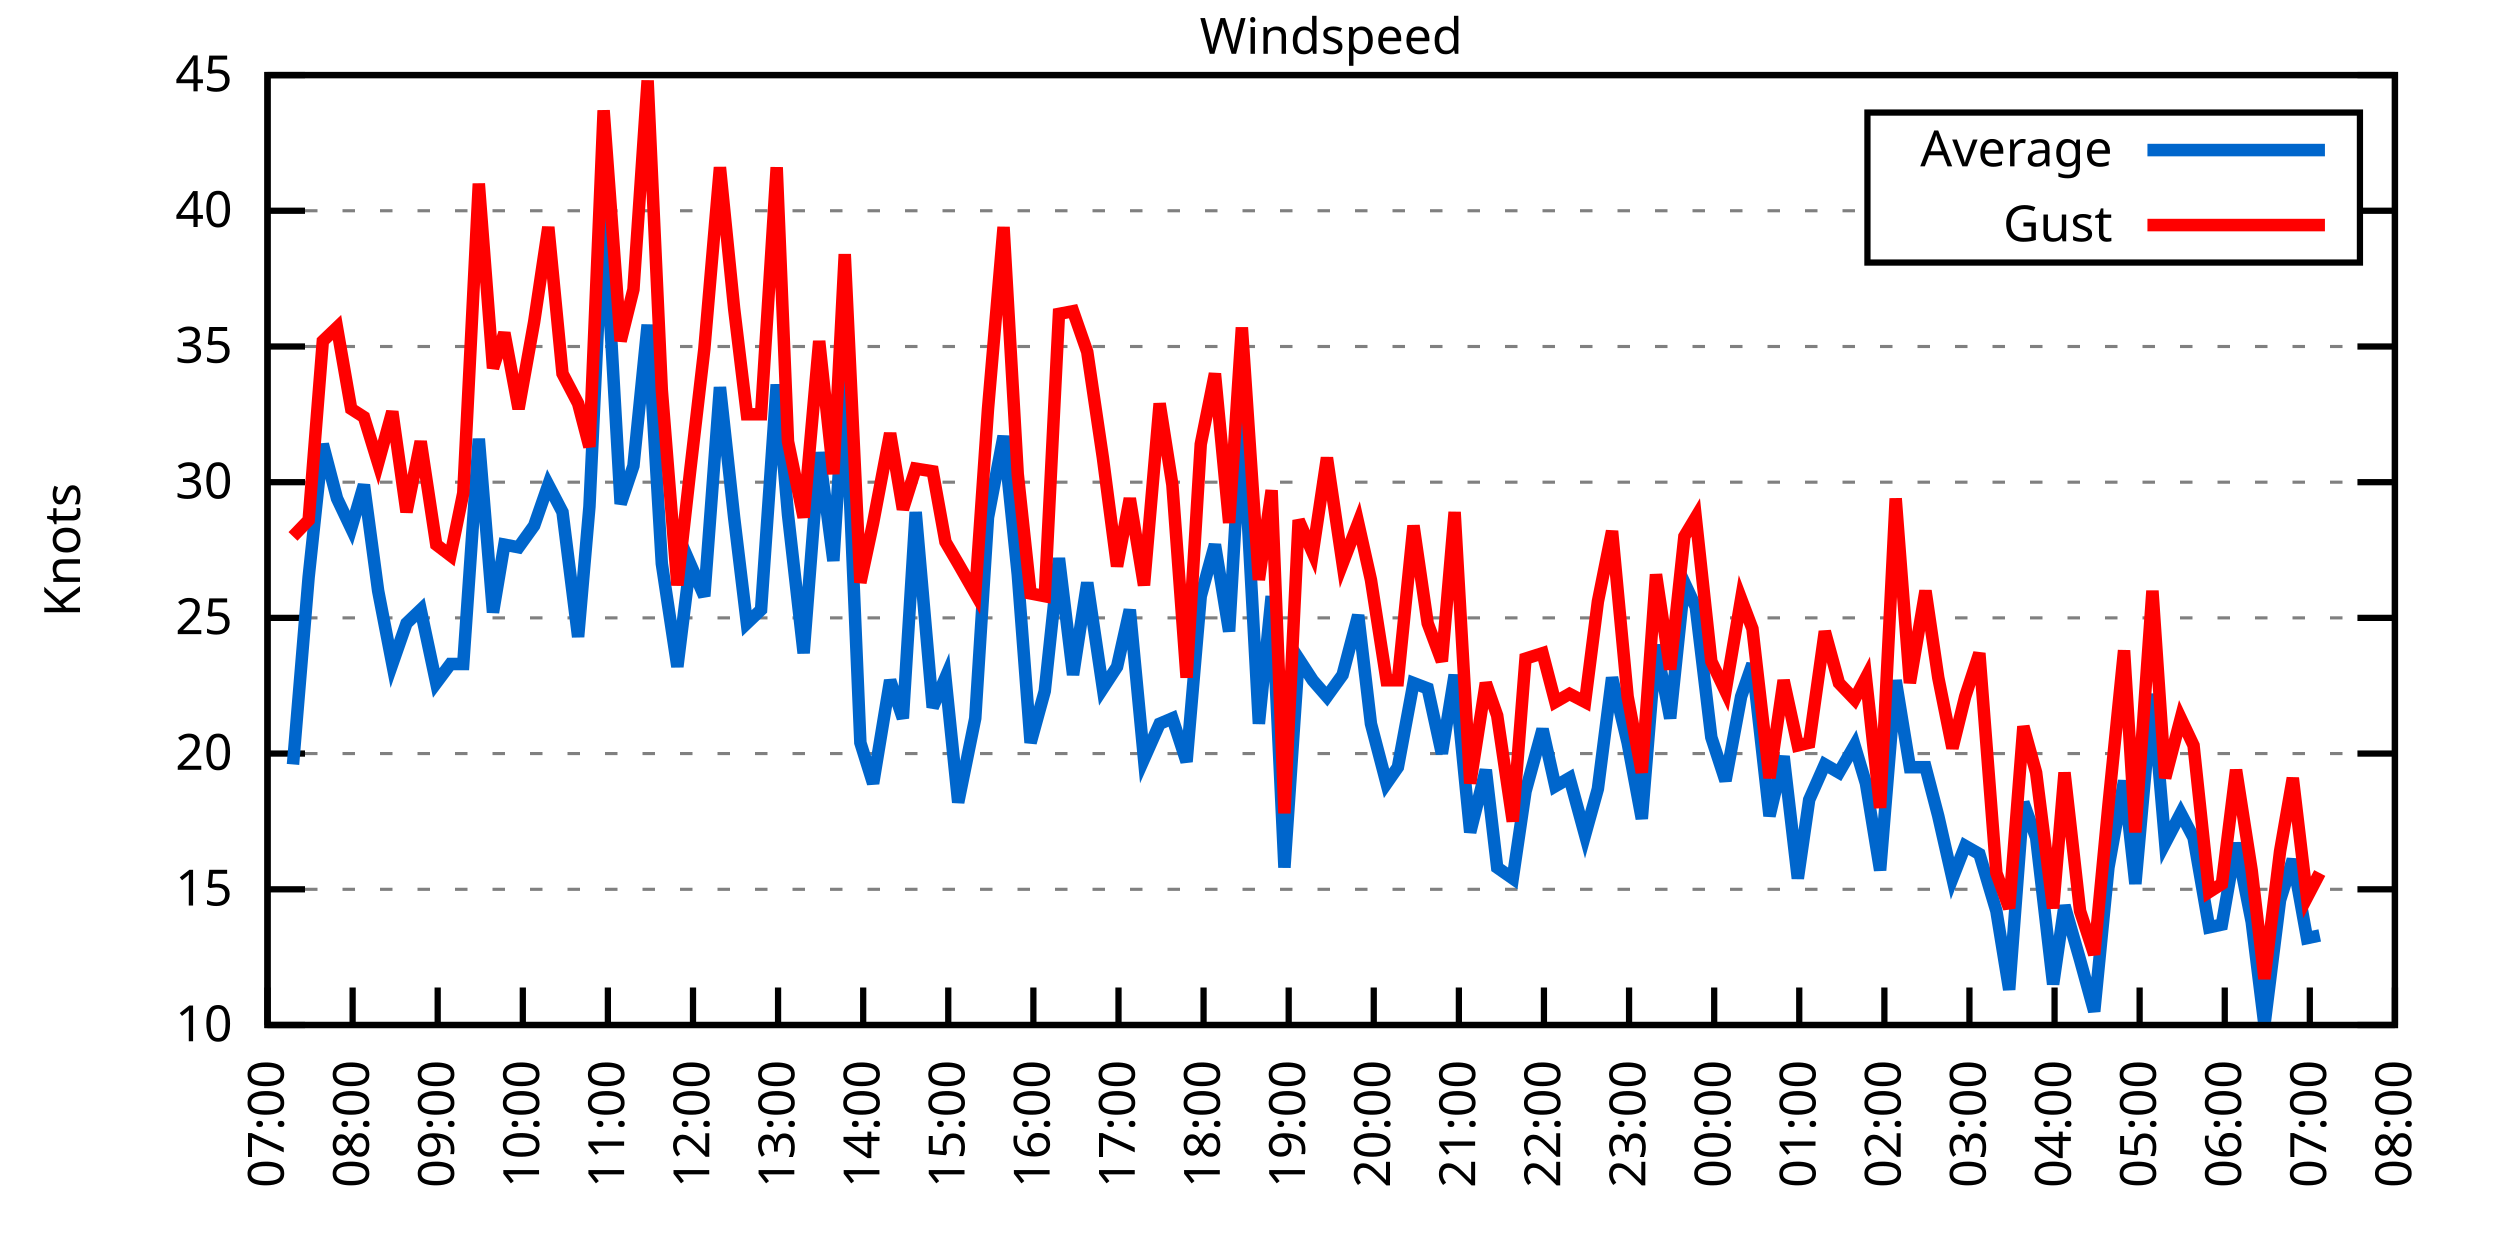
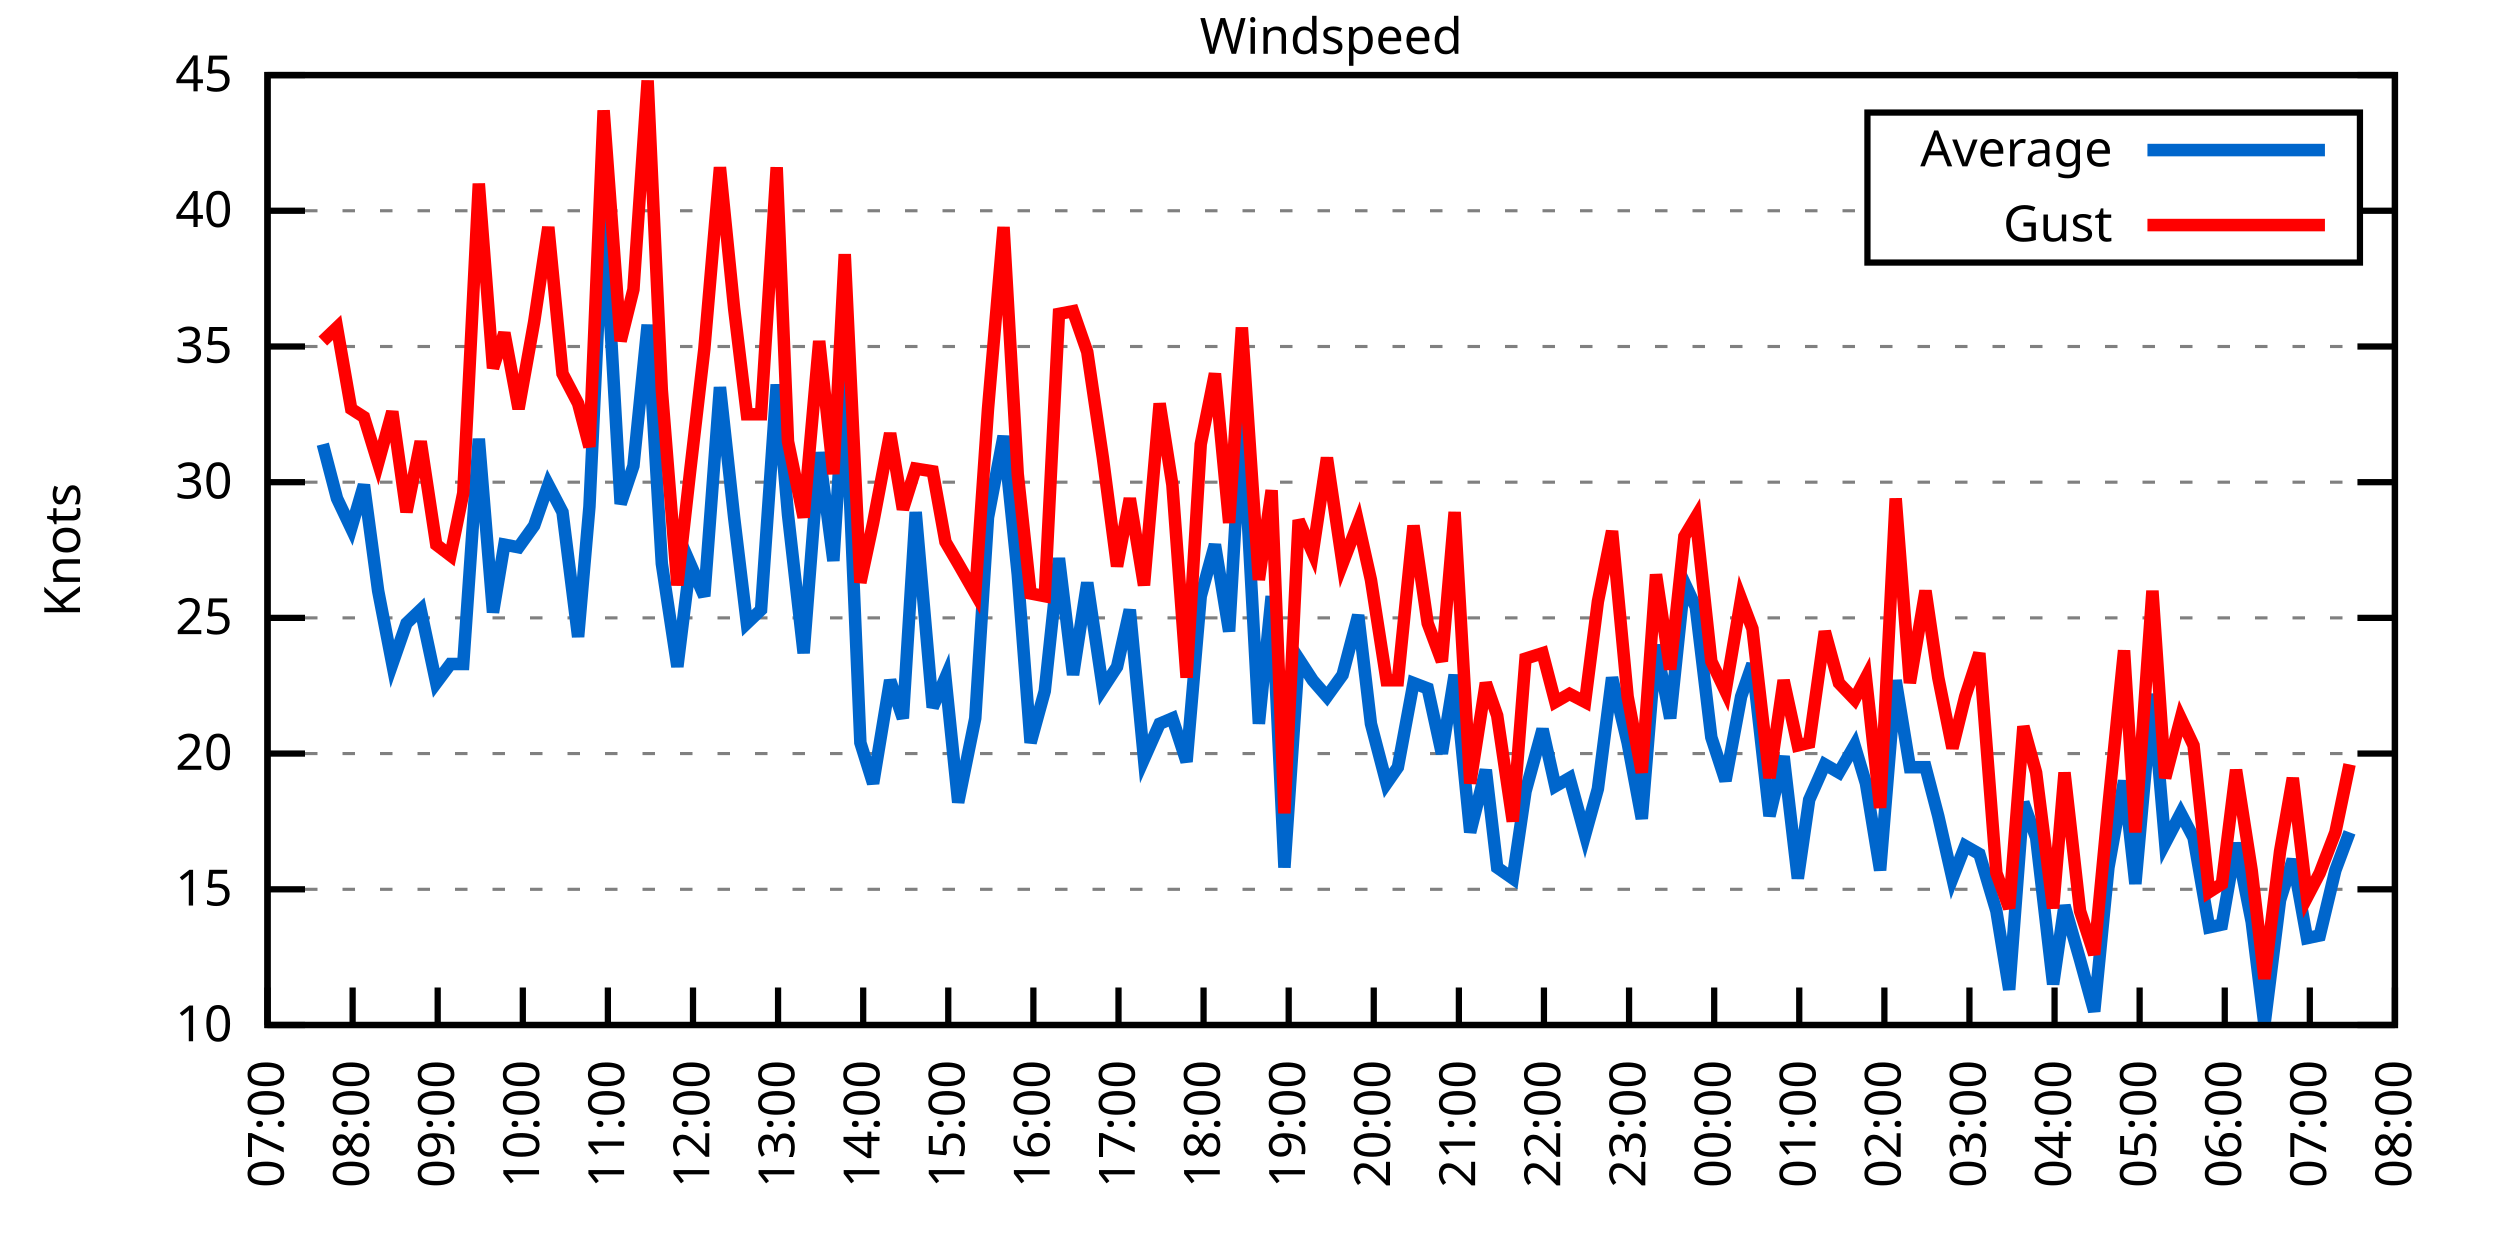
<svg xmlns="http://www.w3.org/2000/svg" xmlns:xlink="http://www.w3.org/1999/xlink" width="400" height="200" viewBox="0 0 400 200">
  <g id="gnuplot_canvas">
    <rect x="0" y="0" width="400" height="200" fill="none" />
    <defs>
      <circle id="gpDot" r="0.5" stroke-width="0.5" stroke="currentColor" />
      <path id="gpPt0" stroke-width="0.333" stroke="currentColor" d="M-1,0 h2 M0,-1 v2" />
      <path id="gpPt1" stroke-width="0.333" stroke="currentColor" d="M-1,-1 L1,1 M1,-1 L-1,1" />
      <path id="gpPt2" stroke-width="0.333" stroke="currentColor" d="M-1,0 L1,0 M0,-1 L0,1 M-1,-1 L1,1 M-1,1 L1,-1" />
      <rect id="gpPt3" stroke-width="0.333" stroke="currentColor" x="-1" y="-1" width="2" height="2" />
      <rect id="gpPt4" stroke-width="0.333" stroke="currentColor" fill="currentColor" x="-1" y="-1" width="2" height="2" />
      <circle id="gpPt5" stroke-width="0.333" stroke="currentColor" cx="0" cy="0" r="1" />
      <use xlink:href="#gpPt5" id="gpPt6" fill="currentColor" stroke="none" />
      <path id="gpPt7" stroke-width="0.333" stroke="currentColor" d="M0,-1.33 L-1.33,0.67 L1.33,0.67 z" />
      <use xlink:href="#gpPt7" id="gpPt8" fill="currentColor" stroke="none" />
      <use xlink:href="#gpPt7" id="gpPt9" stroke="currentColor" transform="rotate(180)" />
      <use xlink:href="#gpPt9" id="gpPt10" fill="currentColor" stroke="none" />
      <use xlink:href="#gpPt3" id="gpPt11" stroke="currentColor" transform="rotate(45)" />
      <use xlink:href="#gpPt11" id="gpPt12" fill="currentColor" stroke="none" />
      <path id="gpPt13" stroke-width="0.333" stroke="currentColor" d="M0,1.330 L1.265,0.411 L0.782,-1.067 L-0.782,-1.076 L-1.265,0.411 z" />
      <use xlink:href="#gpPt13" id="gpPt14" fill="currentColor" stroke="none" />
      <filter id="textbox" filterUnits="objectBoundingBox" x="0" y="0" height="1" width="1">
        <feFlood flood-color="white" flood-opacity="1" result="bgnd" />
        <feComposite in="SourceGraphic" in2="bgnd" operator="atop" />
      </filter>
      <filter id="greybox" filterUnits="objectBoundingBox" x="0" y="0" height="1" width="1">
        <feFlood flood-color="lightgrey" flood-opacity="1" result="grey" />
        <feComposite in="SourceGraphic" in2="grey" operator="atop" />
      </filter>
    </defs>
    <g fill="none" color="white" stroke="currentColor" stroke-width="1.00" stroke-linecap="butt" stroke-linejoin="miter">
</g>
    <g fill="none" color="black" stroke="currentColor" stroke-width="1.00" stroke-linecap="butt" stroke-linejoin="miter">
      <g stroke="none" shape-rendering="crispEdges">
        <polygon fill="rgb(255, 255, 255)" points="42.80,164.00 383.18,164.00 383.18,12.02 42.80,12.02 " />
      </g>
    </g>
    <g fill="none" color="black" stroke="currentColor" stroke-width="1.00" stroke-linecap="butt" stroke-linejoin="miter">
</g>
    <g fill="none" color="black" stroke="black" stroke-width="0.50" stroke-linecap="butt" stroke-linejoin="miter">
</g>
    <g fill="none" color="gray" stroke="currentColor" stroke-width="0.50" stroke-linecap="butt" stroke-linejoin="miter">
      <path stroke="gray" stroke-dasharray="2,4" class="gridline" d="M42.80,164.00 L383.19,164.00  " />
    </g>
    <g fill="none" color="gray" stroke="gray" stroke-width="1.00" stroke-linecap="butt" stroke-linejoin="miter">
</g>
    <g fill="none" color="black" stroke="currentColor" stroke-width="1.00" stroke-linecap="butt" stroke-linejoin="miter">
      <path stroke="black" d="M42.80,164.00 L48.80,164.00 M383.19,164.00 L377.19,164.00  " />
      <g transform="translate(37.20,166.60)" stroke="none" fill="black" font-family="Sans" font-size="8.00" text-anchor="end">
        <text>
          <tspan font-family="Sans"> 10</tspan>
        </text>
      </g>
    </g>
    <g fill="none" color="black" stroke="currentColor" stroke-width="1.00" stroke-linecap="butt" stroke-linejoin="miter">
</g>
    <g fill="none" color="black" stroke="black" stroke-width="0.50" stroke-linecap="butt" stroke-linejoin="miter">
</g>
    <g fill="none" color="gray" stroke="currentColor" stroke-width="0.50" stroke-linecap="butt" stroke-linejoin="miter">
      <path stroke="gray" stroke-dasharray="2,4" class="gridline" d="M42.80,142.29 L383.19,142.29  " />
    </g>
    <g fill="none" color="gray" stroke="gray" stroke-width="1.00" stroke-linecap="butt" stroke-linejoin="miter">
</g>
    <g fill="none" color="black" stroke="currentColor" stroke-width="1.00" stroke-linecap="butt" stroke-linejoin="miter">
      <path stroke="black" d="M42.80,142.29 L48.80,142.29 M383.19,142.29 L377.19,142.29  " />
      <g transform="translate(37.20,144.89)" stroke="none" fill="black" font-family="Sans" font-size="8.00" text-anchor="end">
        <text>
          <tspan font-family="Sans"> 15</tspan>
        </text>
      </g>
    </g>
    <g fill="none" color="black" stroke="currentColor" stroke-width="1.00" stroke-linecap="butt" stroke-linejoin="miter">
</g>
    <g fill="none" color="black" stroke="black" stroke-width="0.50" stroke-linecap="butt" stroke-linejoin="miter">
</g>
    <g fill="none" color="gray" stroke="currentColor" stroke-width="0.50" stroke-linecap="butt" stroke-linejoin="miter">
      <path stroke="gray" stroke-dasharray="2,4" class="gridline" d="M42.80,120.57 L383.19,120.57  " />
    </g>
    <g fill="none" color="gray" stroke="gray" stroke-width="1.00" stroke-linecap="butt" stroke-linejoin="miter">
</g>
    <g fill="none" color="black" stroke="currentColor" stroke-width="1.00" stroke-linecap="butt" stroke-linejoin="miter">
      <path stroke="black" d="M42.80,120.57 L48.80,120.57 M383.19,120.57 L377.19,120.57  " />
      <g transform="translate(37.20,123.17)" stroke="none" fill="black" font-family="Sans" font-size="8.00" text-anchor="end">
        <text>
          <tspan font-family="Sans"> 20</tspan>
        </text>
      </g>
    </g>
    <g fill="none" color="black" stroke="currentColor" stroke-width="1.00" stroke-linecap="butt" stroke-linejoin="miter">
</g>
    <g fill="none" color="black" stroke="black" stroke-width="0.50" stroke-linecap="butt" stroke-linejoin="miter">
</g>
    <g fill="none" color="gray" stroke="currentColor" stroke-width="0.50" stroke-linecap="butt" stroke-linejoin="miter">
      <path stroke="gray" stroke-dasharray="2,4" class="gridline" d="M42.80,98.86 L383.19,98.86  " />
    </g>
    <g fill="none" color="gray" stroke="gray" stroke-width="1.00" stroke-linecap="butt" stroke-linejoin="miter">
</g>
    <g fill="none" color="black" stroke="currentColor" stroke-width="1.00" stroke-linecap="butt" stroke-linejoin="miter">
      <path stroke="black" d="M42.80,98.86 L48.80,98.86 M383.19,98.86 L377.19,98.86  " />
      <g transform="translate(37.20,101.46)" stroke="none" fill="black" font-family="Sans" font-size="8.00" text-anchor="end">
        <text>
          <tspan font-family="Sans"> 25</tspan>
        </text>
      </g>
    </g>
    <g fill="none" color="black" stroke="currentColor" stroke-width="1.00" stroke-linecap="butt" stroke-linejoin="miter">
</g>
    <g fill="none" color="black" stroke="black" stroke-width="0.50" stroke-linecap="butt" stroke-linejoin="miter">
</g>
    <g fill="none" color="gray" stroke="currentColor" stroke-width="0.50" stroke-linecap="butt" stroke-linejoin="miter">
      <path stroke="gray" stroke-dasharray="2,4" class="gridline" d="M42.80,77.15 L383.19,77.15  " />
    </g>
    <g fill="none" color="gray" stroke="gray" stroke-width="1.00" stroke-linecap="butt" stroke-linejoin="miter">
</g>
    <g fill="none" color="black" stroke="currentColor" stroke-width="1.00" stroke-linecap="butt" stroke-linejoin="miter">
      <path stroke="black" d="M42.80,77.15 L48.80,77.15 M383.19,77.15 L377.19,77.15  " />
      <g transform="translate(37.20,79.75)" stroke="none" fill="black" font-family="Sans" font-size="8.00" text-anchor="end">
        <text>
          <tspan font-family="Sans"> 30</tspan>
        </text>
      </g>
    </g>
    <g fill="none" color="black" stroke="currentColor" stroke-width="1.00" stroke-linecap="butt" stroke-linejoin="miter">
</g>
    <g fill="none" color="black" stroke="black" stroke-width="0.50" stroke-linecap="butt" stroke-linejoin="miter">
</g>
    <g fill="none" color="gray" stroke="currentColor" stroke-width="0.50" stroke-linecap="butt" stroke-linejoin="miter">
      <path stroke="gray" stroke-dasharray="2,4" class="gridline" d="M42.80,55.44 L383.19,55.44  " />
    </g>
    <g fill="none" color="gray" stroke="gray" stroke-width="1.00" stroke-linecap="butt" stroke-linejoin="miter">
</g>
    <g fill="none" color="black" stroke="currentColor" stroke-width="1.00" stroke-linecap="butt" stroke-linejoin="miter">
      <path stroke="black" d="M42.80,55.44 L48.80,55.44 M383.19,55.44 L377.19,55.44  " />
      <g transform="translate(37.20,58.04)" stroke="none" fill="black" font-family="Sans" font-size="8.00" text-anchor="end">
        <text>
          <tspan font-family="Sans"> 35</tspan>
        </text>
      </g>
    </g>
    <g fill="none" color="black" stroke="currentColor" stroke-width="1.00" stroke-linecap="butt" stroke-linejoin="miter">
</g>
    <g fill="none" color="black" stroke="black" stroke-width="0.50" stroke-linecap="butt" stroke-linejoin="miter">
</g>
    <g fill="none" color="gray" stroke="currentColor" stroke-width="0.50" stroke-linecap="butt" stroke-linejoin="miter">
      <path stroke="gray" stroke-dasharray="2,4" class="gridline" d="M42.80,33.72 L298.79,33.72 M377.59,33.72 L383.19,33.72  " />
    </g>
    <g fill="none" color="gray" stroke="gray" stroke-width="1.00" stroke-linecap="butt" stroke-linejoin="miter">
</g>
    <g fill="none" color="black" stroke="currentColor" stroke-width="1.00" stroke-linecap="butt" stroke-linejoin="miter">
      <path stroke="black" d="M42.80,33.72 L48.80,33.72 M383.19,33.72 L377.19,33.72  " />
      <g transform="translate(37.20,36.32)" stroke="none" fill="black" font-family="Sans" font-size="8.00" text-anchor="end">
        <text>
          <tspan font-family="Sans"> 40</tspan>
        </text>
      </g>
    </g>
    <g fill="none" color="black" stroke="currentColor" stroke-width="1.00" stroke-linecap="butt" stroke-linejoin="miter">
</g>
    <g fill="none" color="black" stroke="black" stroke-width="0.50" stroke-linecap="butt" stroke-linejoin="miter">
</g>
    <g fill="none" color="gray" stroke="currentColor" stroke-width="0.50" stroke-linecap="butt" stroke-linejoin="miter">
      <path stroke="gray" stroke-dasharray="2,4" class="gridline" d="M42.80,12.01 L383.19,12.01  " />
    </g>
    <g fill="none" color="gray" stroke="gray" stroke-width="1.00" stroke-linecap="butt" stroke-linejoin="miter">
</g>
    <g fill="none" color="black" stroke="currentColor" stroke-width="1.00" stroke-linecap="butt" stroke-linejoin="miter">
      <path stroke="black" d="M42.80,12.01 L48.80,12.01 M383.19,12.01 L377.19,12.01  " />
      <g transform="translate(37.20,14.61)" stroke="none" fill="black" font-family="Sans" font-size="8.00" text-anchor="end">
        <text>
          <tspan font-family="Sans"> 45</tspan>
        </text>
      </g>
    </g>
    <g fill="none" color="black" stroke="currentColor" stroke-width="1.00" stroke-linecap="butt" stroke-linejoin="miter">
      <path stroke="black" d="M42.80,164.00 L42.80,158.00  " />
      <g transform="translate(45.40,169.60) rotate(270.00)" stroke="none" fill="black" font-family="Sans" font-size="8.00" text-anchor="end">
        <text>
          <tspan font-family="Sans">07:00</tspan>
        </text>
      </g>
    </g>
    <g fill="none" color="black" stroke="currentColor" stroke-width="1.00" stroke-linecap="butt" stroke-linejoin="miter">
      <path stroke="black" d="M56.42,164.00 L56.42,158.00  " />
      <g transform="translate(59.02,169.60) rotate(270.00)" stroke="none" fill="black" font-family="Sans" font-size="8.00" text-anchor="end">
        <text>
          <tspan font-family="Sans">08:00</tspan>
        </text>
      </g>
    </g>
    <g fill="none" color="black" stroke="currentColor" stroke-width="1.00" stroke-linecap="butt" stroke-linejoin="miter">
      <path stroke="black" d="M70.03,164.00 L70.03,158.00  " />
      <g transform="translate(72.63,169.60) rotate(270.00)" stroke="none" fill="black" font-family="Sans" font-size="8.00" text-anchor="end">
        <text>
          <tspan font-family="Sans">09:00</tspan>
        </text>
      </g>
    </g>
    <g fill="none" color="black" stroke="currentColor" stroke-width="1.00" stroke-linecap="butt" stroke-linejoin="miter">
      <path stroke="black" d="M83.65,164.00 L83.65,158.00  " />
      <g transform="translate(86.25,169.60) rotate(270.00)" stroke="none" fill="black" font-family="Sans" font-size="8.00" text-anchor="end">
        <text>
          <tspan font-family="Sans">10:00</tspan>
        </text>
      </g>
    </g>
    <g fill="none" color="black" stroke="currentColor" stroke-width="1.00" stroke-linecap="butt" stroke-linejoin="miter">
      <path stroke="black" d="M97.26,164.00 L97.26,158.00  " />
      <g transform="translate(99.86,169.60) rotate(270.00)" stroke="none" fill="black" font-family="Sans" font-size="8.00" text-anchor="end">
        <text>
          <tspan font-family="Sans">11:00</tspan>
        </text>
      </g>
    </g>
    <g fill="none" color="black" stroke="currentColor" stroke-width="1.00" stroke-linecap="butt" stroke-linejoin="miter">
      <path stroke="black" d="M110.88,164.00 L110.88,158.00  " />
      <g transform="translate(113.48,169.60) rotate(270.00)" stroke="none" fill="black" font-family="Sans" font-size="8.00" text-anchor="end">
        <text>
          <tspan font-family="Sans">12:00</tspan>
        </text>
      </g>
    </g>
    <g fill="none" color="black" stroke="currentColor" stroke-width="1.00" stroke-linecap="butt" stroke-linejoin="miter">
      <path stroke="black" d="M124.49,164.00 L124.49,158.00  " />
      <g transform="translate(127.09,169.60) rotate(270.00)" stroke="none" fill="black" font-family="Sans" font-size="8.00" text-anchor="end">
        <text>
          <tspan font-family="Sans">13:00</tspan>
        </text>
      </g>
    </g>
    <g fill="none" color="black" stroke="currentColor" stroke-width="1.00" stroke-linecap="butt" stroke-linejoin="miter">
      <path stroke="black" d="M138.11,164.00 L138.11,158.00  " />
      <g transform="translate(140.71,169.60) rotate(270.00)" stroke="none" fill="black" font-family="Sans" font-size="8.00" text-anchor="end">
        <text>
          <tspan font-family="Sans">14:00</tspan>
        </text>
      </g>
    </g>
    <g fill="none" color="black" stroke="currentColor" stroke-width="1.00" stroke-linecap="butt" stroke-linejoin="miter">
      <path stroke="black" d="M151.72,164.00 L151.72,158.00  " />
      <g transform="translate(154.32,169.60) rotate(270.00)" stroke="none" fill="black" font-family="Sans" font-size="8.00" text-anchor="end">
        <text>
          <tspan font-family="Sans">15:00</tspan>
        </text>
      </g>
    </g>
    <g fill="none" color="black" stroke="currentColor" stroke-width="1.00" stroke-linecap="butt" stroke-linejoin="miter">
      <path stroke="black" d="M165.34,164.00 L165.34,158.00  " />
      <g transform="translate(167.94,169.60) rotate(270.00)" stroke="none" fill="black" font-family="Sans" font-size="8.00" text-anchor="end">
        <text>
          <tspan font-family="Sans">16:00</tspan>
        </text>
      </g>
    </g>
    <g fill="none" color="black" stroke="currentColor" stroke-width="1.00" stroke-linecap="butt" stroke-linejoin="miter">
      <path stroke="black" d="M178.96,164.00 L178.96,158.00  " />
      <g transform="translate(181.56,169.60) rotate(270.00)" stroke="none" fill="black" font-family="Sans" font-size="8.00" text-anchor="end">
        <text>
          <tspan font-family="Sans">17:00</tspan>
        </text>
      </g>
    </g>
    <g fill="none" color="black" stroke="currentColor" stroke-width="1.00" stroke-linecap="butt" stroke-linejoin="miter">
      <path stroke="black" d="M192.57,164.00 L192.57,158.00  " />
      <g transform="translate(195.17,169.60) rotate(270.00)" stroke="none" fill="black" font-family="Sans" font-size="8.00" text-anchor="end">
        <text>
          <tspan font-family="Sans">18:00</tspan>
        </text>
      </g>
    </g>
    <g fill="none" color="black" stroke="currentColor" stroke-width="1.00" stroke-linecap="butt" stroke-linejoin="miter">
      <path stroke="black" d="M206.19,164.00 L206.19,158.00  " />
      <g transform="translate(208.79,169.60) rotate(270.00)" stroke="none" fill="black" font-family="Sans" font-size="8.00" text-anchor="end">
        <text>
          <tspan font-family="Sans">19:00</tspan>
        </text>
      </g>
    </g>
    <g fill="none" color="black" stroke="currentColor" stroke-width="1.00" stroke-linecap="butt" stroke-linejoin="miter">
      <path stroke="black" d="M219.80,164.00 L219.80,158.00  " />
      <g transform="translate(222.40,169.60) rotate(270.00)" stroke="none" fill="black" font-family="Sans" font-size="8.00" text-anchor="end">
        <text>
          <tspan font-family="Sans">20:00</tspan>
        </text>
      </g>
    </g>
    <g fill="none" color="black" stroke="currentColor" stroke-width="1.00" stroke-linecap="butt" stroke-linejoin="miter">
      <path stroke="black" d="M233.42,164.00 L233.42,158.00  " />
      <g transform="translate(236.02,169.60) rotate(270.00)" stroke="none" fill="black" font-family="Sans" font-size="8.00" text-anchor="end">
        <text>
          <tspan font-family="Sans">21:00</tspan>
        </text>
      </g>
    </g>
    <g fill="none" color="black" stroke="currentColor" stroke-width="1.00" stroke-linecap="butt" stroke-linejoin="miter">
      <path stroke="black" d="M247.03,164.00 L247.03,158.00  " />
      <g transform="translate(249.63,169.60) rotate(270.00)" stroke="none" fill="black" font-family="Sans" font-size="8.00" text-anchor="end">
        <text>
          <tspan font-family="Sans">22:00</tspan>
        </text>
      </g>
    </g>
    <g fill="none" color="black" stroke="currentColor" stroke-width="1.00" stroke-linecap="butt" stroke-linejoin="miter">
      <path stroke="black" d="M260.65,164.00 L260.65,158.00  " />
      <g transform="translate(263.25,169.60) rotate(270.00)" stroke="none" fill="black" font-family="Sans" font-size="8.00" text-anchor="end">
        <text>
          <tspan font-family="Sans">23:00</tspan>
        </text>
      </g>
    </g>
    <g fill="none" color="black" stroke="currentColor" stroke-width="1.00" stroke-linecap="butt" stroke-linejoin="miter">
      <path stroke="black" d="M274.27,164.00 L274.27,158.00  " />
      <g transform="translate(276.87,169.60) rotate(270.00)" stroke="none" fill="black" font-family="Sans" font-size="8.00" text-anchor="end">
        <text>
          <tspan font-family="Sans">00:00</tspan>
        </text>
      </g>
    </g>
    <g fill="none" color="black" stroke="currentColor" stroke-width="1.00" stroke-linecap="butt" stroke-linejoin="miter">
      <path stroke="black" d="M287.88,164.00 L287.88,158.00  " />
      <g transform="translate(290.48,169.60) rotate(270.00)" stroke="none" fill="black" font-family="Sans" font-size="8.00" text-anchor="end">
        <text>
          <tspan font-family="Sans">01:00</tspan>
        </text>
      </g>
    </g>
    <g fill="none" color="black" stroke="currentColor" stroke-width="1.00" stroke-linecap="butt" stroke-linejoin="miter">
      <path stroke="black" d="M301.50,164.00 L301.50,158.00  " />
      <g transform="translate(304.10,169.60) rotate(270.00)" stroke="none" fill="black" font-family="Sans" font-size="8.00" text-anchor="end">
        <text>
          <tspan font-family="Sans">02:00</tspan>
        </text>
      </g>
    </g>
    <g fill="none" color="black" stroke="currentColor" stroke-width="1.00" stroke-linecap="butt" stroke-linejoin="miter">
      <path stroke="black" d="M315.11,164.00 L315.11,158.00  " />
      <g transform="translate(317.71,169.60) rotate(270.00)" stroke="none" fill="black" font-family="Sans" font-size="8.00" text-anchor="end">
        <text>
          <tspan font-family="Sans">03:00</tspan>
        </text>
      </g>
    </g>
    <g fill="none" color="black" stroke="currentColor" stroke-width="1.00" stroke-linecap="butt" stroke-linejoin="miter">
      <path stroke="black" d="M328.73,164.00 L328.73,158.00  " />
      <g transform="translate(331.33,169.60) rotate(270.00)" stroke="none" fill="black" font-family="Sans" font-size="8.00" text-anchor="end">
        <text>
          <tspan font-family="Sans">04:00</tspan>
        </text>
      </g>
    </g>
    <g fill="none" color="black" stroke="currentColor" stroke-width="1.00" stroke-linecap="butt" stroke-linejoin="miter">
      <path stroke="black" d="M342.34,164.00 L342.34,158.00  " />
      <g transform="translate(344.94,169.60) rotate(270.00)" stroke="none" fill="black" font-family="Sans" font-size="8.00" text-anchor="end">
        <text>
          <tspan font-family="Sans">05:00</tspan>
        </text>
      </g>
    </g>
    <g fill="none" color="black" stroke="currentColor" stroke-width="1.00" stroke-linecap="butt" stroke-linejoin="miter">
      <path stroke="black" d="M355.96,164.00 L355.96,158.00  " />
      <g transform="translate(358.56,169.60) rotate(270.00)" stroke="none" fill="black" font-family="Sans" font-size="8.00" text-anchor="end">
        <text>
          <tspan font-family="Sans">06:00</tspan>
        </text>
      </g>
    </g>
    <g fill="none" color="black" stroke="currentColor" stroke-width="1.00" stroke-linecap="butt" stroke-linejoin="miter">
      <path stroke="black" d="M369.57,164.00 L369.57,158.00  " />
      <g transform="translate(372.17,169.60) rotate(270.00)" stroke="none" fill="black" font-family="Sans" font-size="8.00" text-anchor="end">
        <text>
          <tspan font-family="Sans">07:00</tspan>
        </text>
      </g>
    </g>
    <g fill="none" color="black" stroke="currentColor" stroke-width="1.00" stroke-linecap="butt" stroke-linejoin="miter">
      <path stroke="black" d="M383.19,164.00 L383.19,158.00  " />
      <g transform="translate(385.79,169.60) rotate(270.00)" stroke="none" fill="black" font-family="Sans" font-size="8.00" text-anchor="end">
        <text>
          <tspan font-family="Sans">08:00</tspan>
        </text>
      </g>
    </g>
    <g fill="none" color="black" stroke="currentColor" stroke-width="1.00" stroke-linecap="butt" stroke-linejoin="miter">
</g>
    <g fill="none" color="black" stroke="currentColor" stroke-width="1.00" stroke-linecap="butt" stroke-linejoin="miter">
      <path stroke="black" d="M42.80,12.01 L42.80,164.00 L383.19,164.00 L383.19,12.01 L42.80,12.01 Z  " />
    </g>
    <g fill="none" color="black" stroke="currentColor" stroke-width="1.00" stroke-linecap="butt" stroke-linejoin="miter">
</g>
    <g fill="none" color="black" stroke="currentColor" stroke-width="1.00" stroke-linecap="butt" stroke-linejoin="miter">
      <path stroke="black" d="M298.79,42.01 L298.79,18.01 L377.59,18.01 L377.59,42.01 L298.79,42.01 Z  " />
    </g>
    <g id="Windspeed_plot_1">
      <g fill="none" color="white" stroke="black" stroke-width="2.00" stroke-linecap="butt" stroke-linejoin="miter">
</g>
      <g fill="none" color="black" stroke="currentColor" stroke-width="2.00" stroke-linecap="butt" stroke-linejoin="miter">
        <g transform="translate(337.99,26.61)" stroke="none" fill="black" font-family="Sans" font-size="8.00" text-anchor="end">
          <text>
            <tspan font-family="Sans">Average</tspan>
          </text>
        </g>
      </g>
      <g fill="none" color="black" stroke="currentColor" stroke-width="2.00" stroke-linecap="butt" stroke-linejoin="miter">
-         <path stroke="rgb(  0, 102, 204)" d="M343.59,24.01 L371.99,24.01 M46.88,122.31 L49.38,92.35 L51.65,71.07 L53.92,79.75 L56.19,84.53 L58.23,77.58   L60.50,94.52 L62.77,106.24 L65.04,99.73 L67.31,97.56 L69.80,109.28 L72.07,106.24 L74.12,106.24 L76.61,70.20   L78.88,97.99 L80.70,87.14 L82.97,87.57 L85.46,84.10 L87.73,77.58 L90.00,81.93 L92.50,101.90 L94.31,81.06   L96.58,32.85 L99.30,80.62 L101.35,74.54 L103.62,51.96 L105.89,90.18 L108.38,106.68 L110.42,90.18 L112.69,95.39   L115.19,61.95 L117.46,82.79 L119.50,99.73 L121.77,97.56 L124.27,61.52 L126.08,82.36 L128.58,104.51 L131.07,72.37   L133.34,89.74 L135.16,60.21 L137.66,118.84 L139.70,125.35 L142.42,108.85 L144.46,114.93 L146.51,81.93 L149.23,113.19   L151.27,108.42 L153.31,128.39 L156.04,114.93 L158.08,82.79 L160.57,69.77 L162.84,91.91 L164.89,118.84 L167.16,110.59   L169.43,89.31 L171.69,107.98 L173.96,93.22 L176.46,110.15 L178.73,106.68 L180.77,97.56 L183.04,121.44 L185.54,115.80   L187.58,114.93 L189.85,121.88 L192.12,95.39 L194.39,87.14 L196.66,101.03 L198.70,65.86 L201.42,115.80 L203.46,95.39   L205.51,138.81 L207.78,105.38 L210.04,108.85 L212.31,111.45 L214.81,107.98 L217.31,98.43 L219.35,115.80 L221.85,125.35   L223.66,122.75 L226.16,109.28 L228.43,110.15 L230.70,120.57 L232.74,107.98 L235.23,133.17 L237.73,123.18 L239.55,138.81   L242.04,140.55 L244.08,126.65 L246.81,116.67 L248.85,125.79 L251.12,124.48 L253.61,133.60 L255.66,126.22 L257.93,108.42   L260.42,118.84 L262.69,131.00 L264.96,103.20 L267.23,114.93 L269.50,93.22 L271.32,97.12 L273.81,117.97 L276.08,124.92   L278.58,111.45 L280.39,106.24 L283.12,130.56 L285.38,121.01 L287.65,140.55 L289.47,127.96 L291.97,122.31 L294.23,123.61   L296.73,119.27 L298.55,125.35 L300.82,139.25 L303.31,108.85 L305.58,122.75 L308.08,122.75 L310.12,130.56 L312.39,140.55   L314.43,135.34 L316.70,136.64 L319.42,145.76 L321.47,158.35 L323.74,128.39 L325.78,134.04 L328.50,157.49 L330.32,144.89   L332.81,153.58 L335.08,161.83 L337.35,138.81 L339.85,124.92 L341.66,141.42 L344.39,111.02 L346.43,134.90 L348.92,130.13   L350.97,134.04 L353.46,148.37 L355.50,147.93 L357.77,134.90 L360.27,147.50 L362.31,164.00 L364.81,144.02 L366.85,137.51   L369.12,150.10 L371.16,149.67  " />
+         <path stroke="rgb(  0, 102, 204)" d="M343.59,24.01 L371.99,24.01 M51.65,71.07 L53.92,79.75 L56.19,84.53 L58.23,77.58 L60.50,94.52 L62.77,106.24   L65.04,99.73 L67.31,97.56 L69.80,109.28 L72.07,106.24 L74.12,106.24 L76.61,70.20 L78.88,97.99 L80.70,87.14   L82.97,87.57 L85.46,84.10 L87.73,77.58 L90.00,81.93 L92.50,101.90 L94.31,81.06 L96.58,32.85 L99.30,80.62   L101.35,74.54 L103.62,51.96 L105.89,90.18 L108.38,106.68 L110.42,90.18 L112.69,95.39 L115.19,61.95 L117.46,82.79   L119.50,99.73 L121.77,97.56 L124.27,61.52 L126.08,82.36 L128.58,104.51 L131.07,72.37 L133.34,89.74 L135.16,60.21   L137.66,118.84 L139.70,125.35 L142.42,108.85 L144.46,114.93 L146.51,81.93 L149.23,113.19 L151.27,108.42 L153.31,128.39   L156.04,114.93 L158.08,82.79 L160.57,69.77 L162.84,91.91 L164.89,118.84 L167.16,110.59 L169.43,89.31 L171.69,107.98   L173.96,93.22 L176.46,110.15 L178.73,106.68 L180.77,97.56 L183.04,121.44 L185.54,115.80 L187.58,114.93 L189.85,121.88   L192.12,95.39 L194.39,87.14 L196.66,101.03 L198.70,65.86 L201.42,115.80 L203.46,95.39 L205.51,138.81 L207.78,105.38   L210.04,108.85 L212.31,111.45 L214.81,107.98 L217.31,98.43 L219.35,115.80 L221.85,125.35 L223.66,122.75 L226.16,109.28   L228.43,110.15 L230.70,120.57 L232.74,107.98 L235.23,133.17 L237.73,123.18 L239.55,138.81 L242.04,140.55 L244.08,126.65   L246.81,116.67 L248.85,125.79 L251.12,124.48 L253.61,133.60 L255.66,126.22 L257.93,108.42 L260.42,118.84 L262.69,131.00   L264.96,103.20 L267.23,114.93 L269.50,93.22 L271.32,97.12 L273.81,117.97 L276.08,124.92 L278.58,111.45 L280.39,106.24   L283.12,130.56 L285.38,121.01 L287.65,140.55 L289.47,127.96 L291.97,122.31 L294.23,123.61 L296.73,119.27 L298.55,125.35   L300.82,139.25 L303.31,108.85 L305.58,122.75 L308.08,122.75 L310.12,130.56 L312.39,140.55 L314.43,135.34 L316.70,136.64   L319.42,145.76 L321.47,158.35 L323.74,128.39 L325.78,134.04 L328.50,157.49 L330.32,144.89 L332.81,153.58 L335.08,161.83   L337.35,138.81 L339.85,124.92 L341.66,141.42 L344.39,111.02 L346.43,134.90 L348.92,130.13 L350.97,134.04 L353.46,148.37   L355.50,147.93 L357.77,134.90 L360.27,147.50 L362.31,164.00 L364.81,144.02 L366.85,137.51 L369.12,150.10 L371.16,149.67   L373.66,139.25 L375.93,133.17  " />
      </g>
    </g>
    <g id="Windspeed_plot_2">
      <g fill="none" color="black" stroke="currentColor" stroke-width="2.00" stroke-linecap="butt" stroke-linejoin="miter">
        <g transform="translate(337.99,38.61)" stroke="none" fill="black" font-family="Sans" font-size="8.00" text-anchor="end">
          <text>
            <tspan font-family="Sans">Gust</tspan>
          </text>
        </g>
      </g>
      <g fill="none" color="black" stroke="currentColor" stroke-width="2.00" stroke-linecap="butt" stroke-linejoin="miter">
-         <path stroke="rgb(255,   0,   0)" d="M343.59,36.01 L371.99,36.01 M46.88,85.83 L49.38,83.23 L51.65,54.57 L53.92,52.40 L56.19,65.42 L58.23,66.73   L60.50,74.11 L62.77,65.86 L65.04,81.93 L67.31,70.63 L69.80,87.14 L72.07,88.87 L74.12,78.89 L76.61,29.38   L78.88,58.91 L80.70,53.26 L82.97,65.42 L85.46,51.53 L87.73,36.33 L90.00,59.78 L92.50,64.56 L94.31,71.50   L96.58,17.66 L99.30,54.57 L101.35,46.32 L103.62,12.88 L105.89,62.38 L108.38,93.65 L110.42,75.41 L112.69,55.87   L115.19,26.77 L117.46,49.36 L119.50,66.29 L121.77,66.29 L124.27,26.77 L126.08,70.63 L128.58,82.79 L131.07,54.57   L133.34,75.85 L135.16,40.67 L137.66,93.22 L139.70,83.66 L142.42,69.33 L144.46,81.49 L146.51,74.98 L149.23,75.41   L151.27,86.70 L153.31,90.18 L156.04,94.95 L158.08,65.42 L160.57,36.33 L162.84,75.85 L164.89,94.95 L167.16,95.39   L169.43,50.22 L171.69,49.79 L173.96,56.30 L176.46,73.24 L178.73,90.61 L180.77,79.75 L183.04,93.65 L185.54,64.56   L187.58,77.58 L189.85,108.42 L192.12,71.07 L194.39,59.78 L196.66,83.66 L198.70,52.40 L201.42,92.78 L203.46,78.45   L205.51,130.13 L207.78,83.23 L210.04,88.44 L212.31,73.24 L214.81,90.18 L217.31,83.66 L219.35,92.78 L221.85,108.85   L223.66,108.85 L226.16,84.10 L228.43,99.73 L230.70,105.81 L232.74,81.93 L235.23,125.35 L237.73,109.28 L239.55,114.49   L242.04,131.43 L244.08,105.38 L246.81,104.51 L248.85,112.32 L251.12,111.02 L253.61,112.32 L255.66,96.26 L257.93,84.97   L260.42,111.45 L262.69,123.61 L264.96,91.91 L267.23,107.11 L269.50,85.83 L271.32,82.79 L273.81,105.81 L276.08,110.59   L278.58,95.82 L280.39,100.60 L283.12,124.48 L285.38,108.85 L287.65,119.27 L289.47,118.84 L291.97,101.03 L294.23,109.28   L296.73,111.89 L298.55,108.42 L300.82,129.26 L303.31,79.75 L305.58,109.28 L308.08,94.52 L310.12,108.42 L312.39,119.71   L314.43,111.45 L316.70,104.51 L319.42,139.68 L321.47,145.33 L323.74,116.23 L325.78,123.61 L328.50,145.33 L330.32,123.61   L332.81,145.76 L335.08,152.71 L337.35,128.83 L339.85,104.07 L341.66,133.17 L344.39,94.52 L346.43,124.48 L348.92,114.93   L350.97,119.27 L353.46,142.72 L355.50,141.42 L357.77,123.18 L360.27,139.25 L362.31,156.62 L364.81,136.21 L366.85,124.48   L369.12,143.59 L371.16,139.68  " />
+         <path stroke="rgb(255,   0,   0)" d="M343.59,36.01 L371.99,36.01 M51.65,54.57 L53.92,52.40 L56.19,65.42 L58.23,66.73 L60.50,74.11 L62.77,65.86   L65.04,81.93 L67.31,70.63 L69.80,87.14 L72.07,88.87 L74.12,78.89 L76.61,29.38 L78.88,58.91 L80.70,53.26   L82.97,65.42 L85.46,51.53 L87.73,36.33 L90.00,59.78 L92.50,64.56 L94.31,71.50 L96.58,17.66 L99.30,54.57   L101.35,46.32 L103.62,12.88 L105.89,62.38 L108.38,93.65 L110.42,75.41 L112.69,55.87 L115.19,26.77 L117.46,49.36   L119.50,66.29 L121.77,66.29 L124.27,26.77 L126.08,70.63 L128.58,82.79 L131.07,54.57 L133.34,75.85 L135.16,40.67   L137.66,93.22 L139.70,83.66 L142.42,69.33 L144.46,81.49 L146.51,74.98 L149.23,75.41 L151.27,86.70 L153.31,90.18   L156.04,94.95 L158.08,65.42 L160.57,36.33 L162.84,75.85 L164.89,94.95 L167.16,95.39 L169.43,50.22 L171.69,49.79   L173.96,56.30 L176.46,73.24 L178.73,90.61 L180.77,79.75 L183.04,93.65 L185.54,64.56 L187.58,77.58 L189.85,108.42   L192.12,71.07 L194.39,59.78 L196.66,83.66 L198.70,52.40 L201.42,92.78 L203.46,78.45 L205.51,130.13 L207.78,83.23   L210.04,88.44 L212.31,73.24 L214.81,90.18 L217.31,83.66 L219.35,92.78 L221.85,108.85 L223.66,108.85 L226.16,84.10   L228.43,99.73 L230.70,105.81 L232.74,81.93 L235.23,125.35 L237.73,109.28 L239.55,114.49 L242.04,131.43 L244.08,105.38   L246.81,104.51 L248.85,112.32 L251.12,111.02 L253.61,112.32 L255.66,96.26 L257.93,84.97 L260.42,111.45 L262.69,123.61   L264.96,91.91 L267.23,107.11 L269.50,85.83 L271.32,82.79 L273.81,105.81 L276.08,110.59 L278.58,95.82 L280.39,100.60   L283.12,124.48 L285.38,108.85 L287.65,119.27 L289.47,118.84 L291.97,101.03 L294.23,109.28 L296.73,111.89 L298.55,108.42   L300.82,129.26 L303.31,79.75 L305.58,109.28 L308.08,94.52 L310.12,108.42 L312.39,119.71 L314.43,111.45 L316.70,104.51   L319.42,139.68 L321.47,145.33 L323.74,116.23 L325.78,123.61 L328.50,145.33 L330.32,123.61 L332.81,145.76 L335.08,152.71   L337.35,128.83 L339.85,104.07 L341.66,133.17 L344.39,94.52 L346.43,124.48 L348.92,114.93 L350.97,119.27 L353.46,142.72   L355.50,141.42 L357.77,123.18 L360.27,139.25 L362.31,156.62 L364.81,136.21 L366.85,124.48 L369.12,143.59 L371.16,139.68   L373.66,133.17 L375.93,122.31  " />
      </g>
    </g>
    <g fill="none" color="black" stroke="currentColor" stroke-width="2.00" stroke-linecap="butt" stroke-linejoin="miter">
</g>
    <g fill="none" color="black" stroke="black" stroke-width="1.00" stroke-linecap="butt" stroke-linejoin="miter">
</g>
    <g fill="none" color="black" stroke="currentColor" stroke-width="1.00" stroke-linecap="butt" stroke-linejoin="miter">
      <path stroke="black" d="M42.80,12.01 L42.80,164.00 L383.19,164.00 L383.19,12.01 L42.80,12.01 Z  " />
      <g transform="translate(12.80,88.01) rotate(270.00)" stroke="none" fill="black" font-family="Sans" font-size="8.00" text-anchor="middle">
        <text>
          <tspan font-family="Sans">Knots</tspan>
        </text>
      </g>
    </g>
    <g fill="none" color="black" stroke="currentColor" stroke-width="1.00" stroke-linecap="butt" stroke-linejoin="miter">
</g>
    <g fill="none" color="black" stroke="currentColor" stroke-width="1.00" stroke-linecap="butt" stroke-linejoin="miter">
      <g transform="translate(212.99,8.61)" stroke="none" fill="black" font-family="Sans" font-size="8.00" text-anchor="middle">
        <text>
          <tspan font-family="Sans">Windspeed</tspan>
        </text>
      </g>
    </g>
    <g fill="none" color="black" stroke="currentColor" stroke-width="1.00" stroke-linecap="butt" stroke-linejoin="miter">
</g>
  </g>
</svg>
